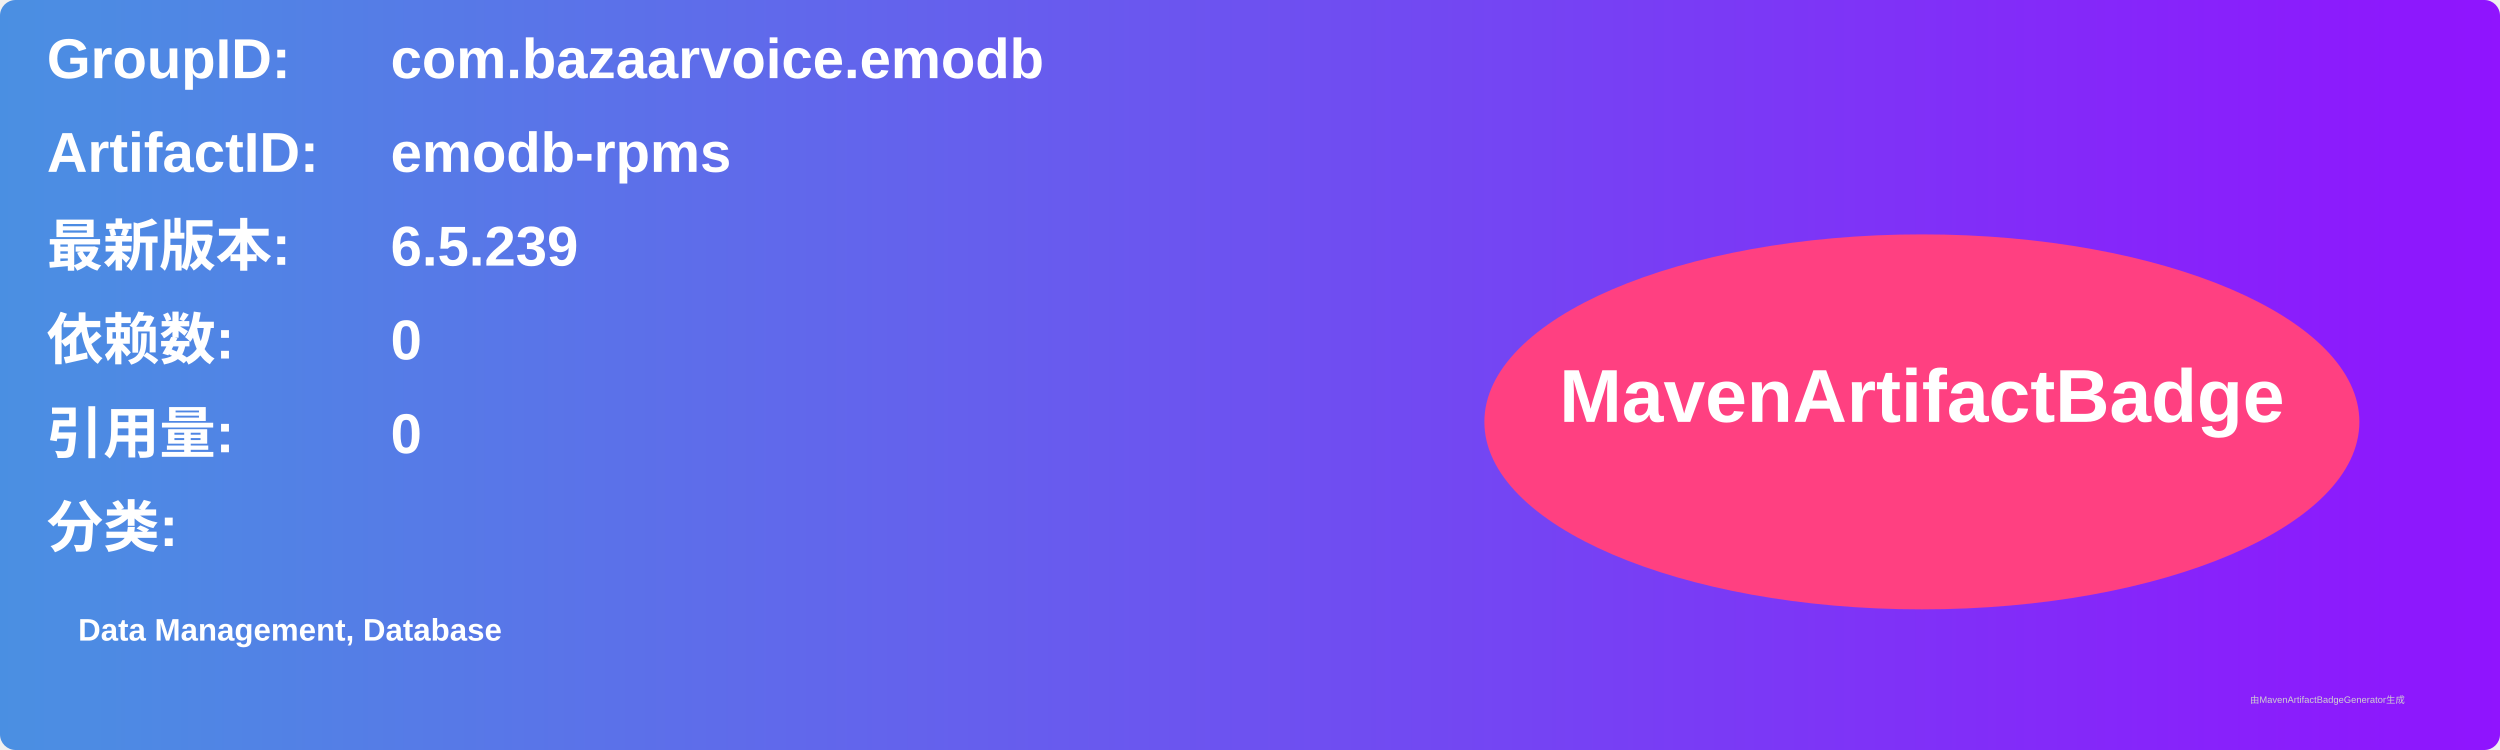
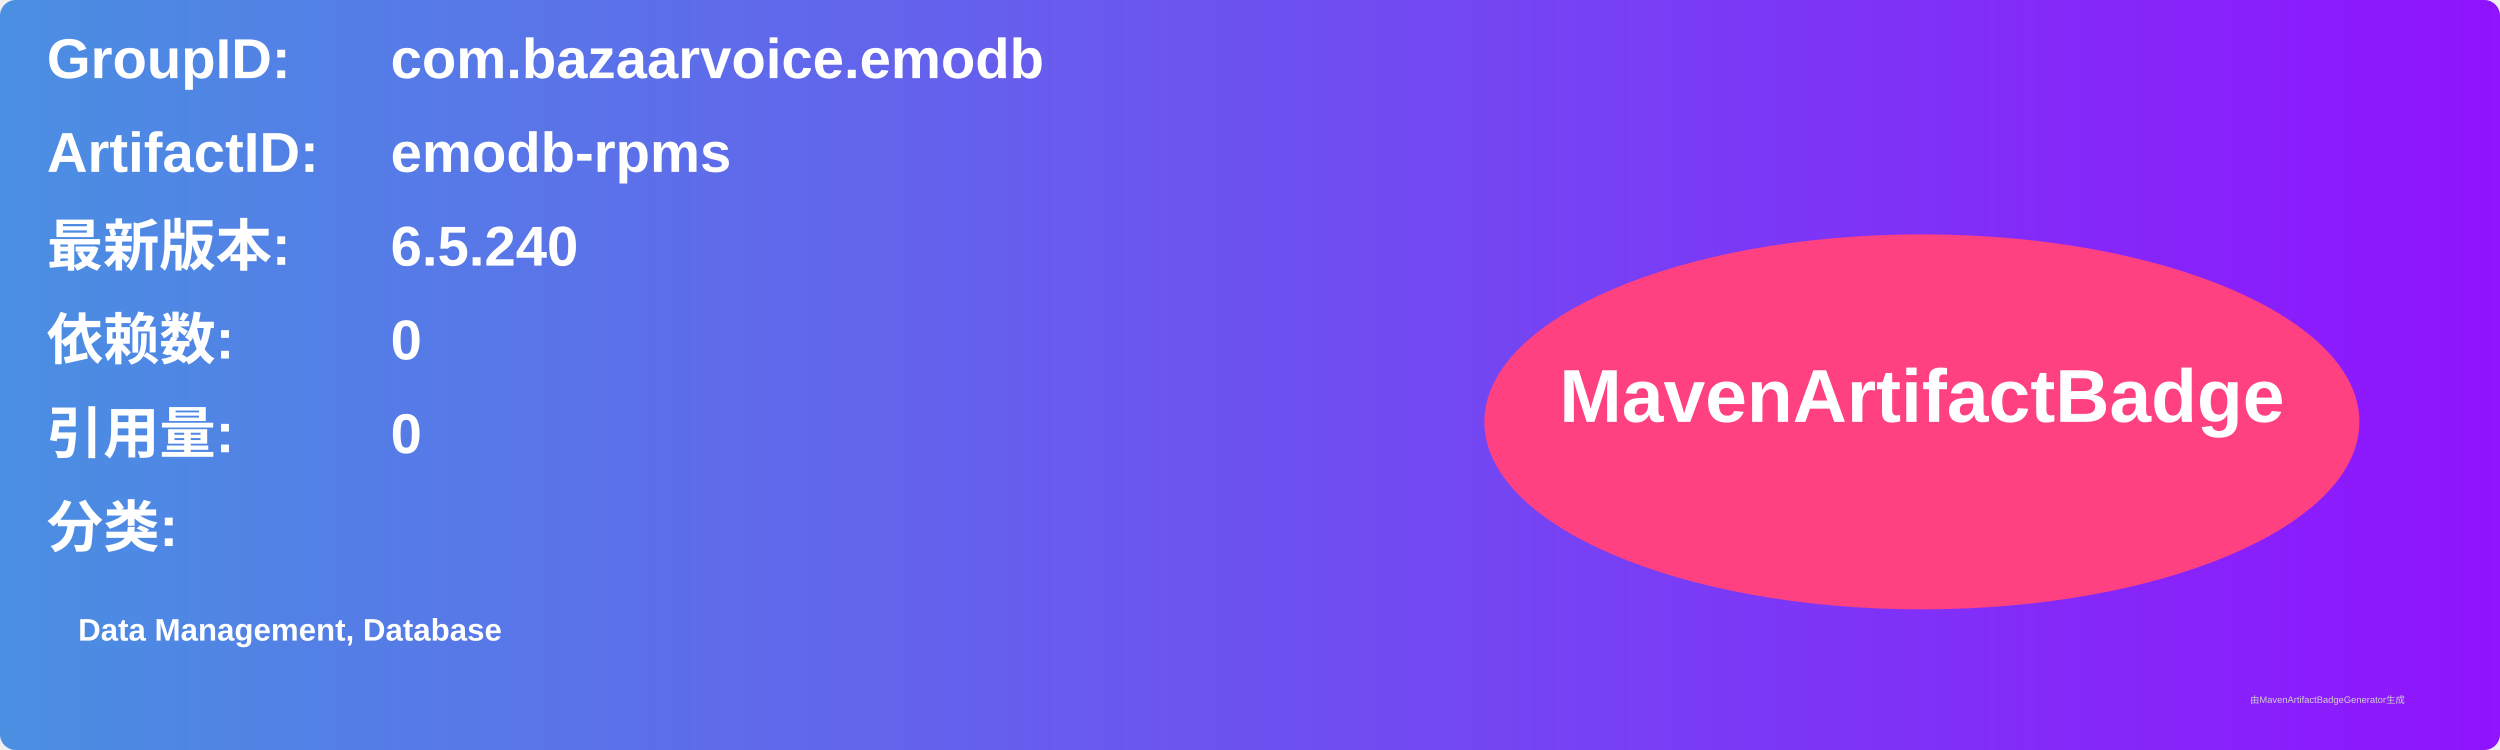
<svg xmlns="http://www.w3.org/2000/svg" width="800" height="240" viewBox="0 0 800 240">
  <linearGradient id="grad" x1="0%" y1="0%" x2="100%" y2="0%">
    <stop offset="0%" stop-color="#4a90e2" />
    <stop offset="100%" stop-color="#9013fe" />
  </linearGradient>
  <rect width="100%" height="100%" rx="5" ry="5" fill="url(#grad)" />
  <g transform="translate(15, 15)">
    <text x="0" y="10" font-family="Arial" font-size="18" fill="white" font-weight="bold" width="260">GroupID:</text>
    <text x="110" y="10" font-family="Arial" font-size="18" fill="white" font-weight="bold" width="460">com.bazaarvoice.emodb</text>
    <text x="0" y="40" font-family="Arial" font-size="18" fill="white" font-weight="bold" width="260">ArtifactID:</text>
    <text x="110" y="40" font-family="Arial" font-size="18" fill="white" font-weight="bold" width="460">emodb-rpms</text>
    <text x="0" y="70" font-family="Arial" font-size="18" fill="white" font-weight="bold">最新版本:</text>
    <text x="110" y="70" font-family="Arial" font-size="18" fill="white" font-weight="bold">
-       <tspan font-weight="bold">6.5.239</tspan>
+       <tspan font-weight="bold">6.5.240</tspan>
    </text>
    <text x="0" y="100" font-family="Arial" font-size="18" fill="white" font-weight="bold">依赖数: </text>
    <text x="110" y="100" font-family="Arial" font-size="18" fill="white">
      <tspan font-weight="bold">0</tspan>
    </text>
    <text x="0" y="130" font-family="Arial" font-size="18" fill="white" font-weight="bold">引用量: </text>
    <text x="110" y="130" font-family="Arial" font-size="18" fill="white">
      <tspan font-weight="bold">0</tspan>
    </text>
    <text x="0" y="160" font-family="Arial" font-size="18" fill="white" font-weight="bold">分类:</text>
    <text x="10" y="190" font-family="Arial" font-size="10" fill="white">
      <tspan font-weight="bold">Data Management, Database</tspan>
    </text>
    <ellipse cx="600" cy="120" rx="140" ry="60" fill="#ff4081" />
    <text x="600" y="120" text-anchor="middle" font-family="Arial" font-size="24" fill="white" font-weight="bold">MavenArtifactBadge</text>
  </g>
  <text x="720" y="225" font-family="Arial" font-size="3" fill="#d0d0d0">由MavenArtifactBadgeGenerator生成</text>
</svg>
